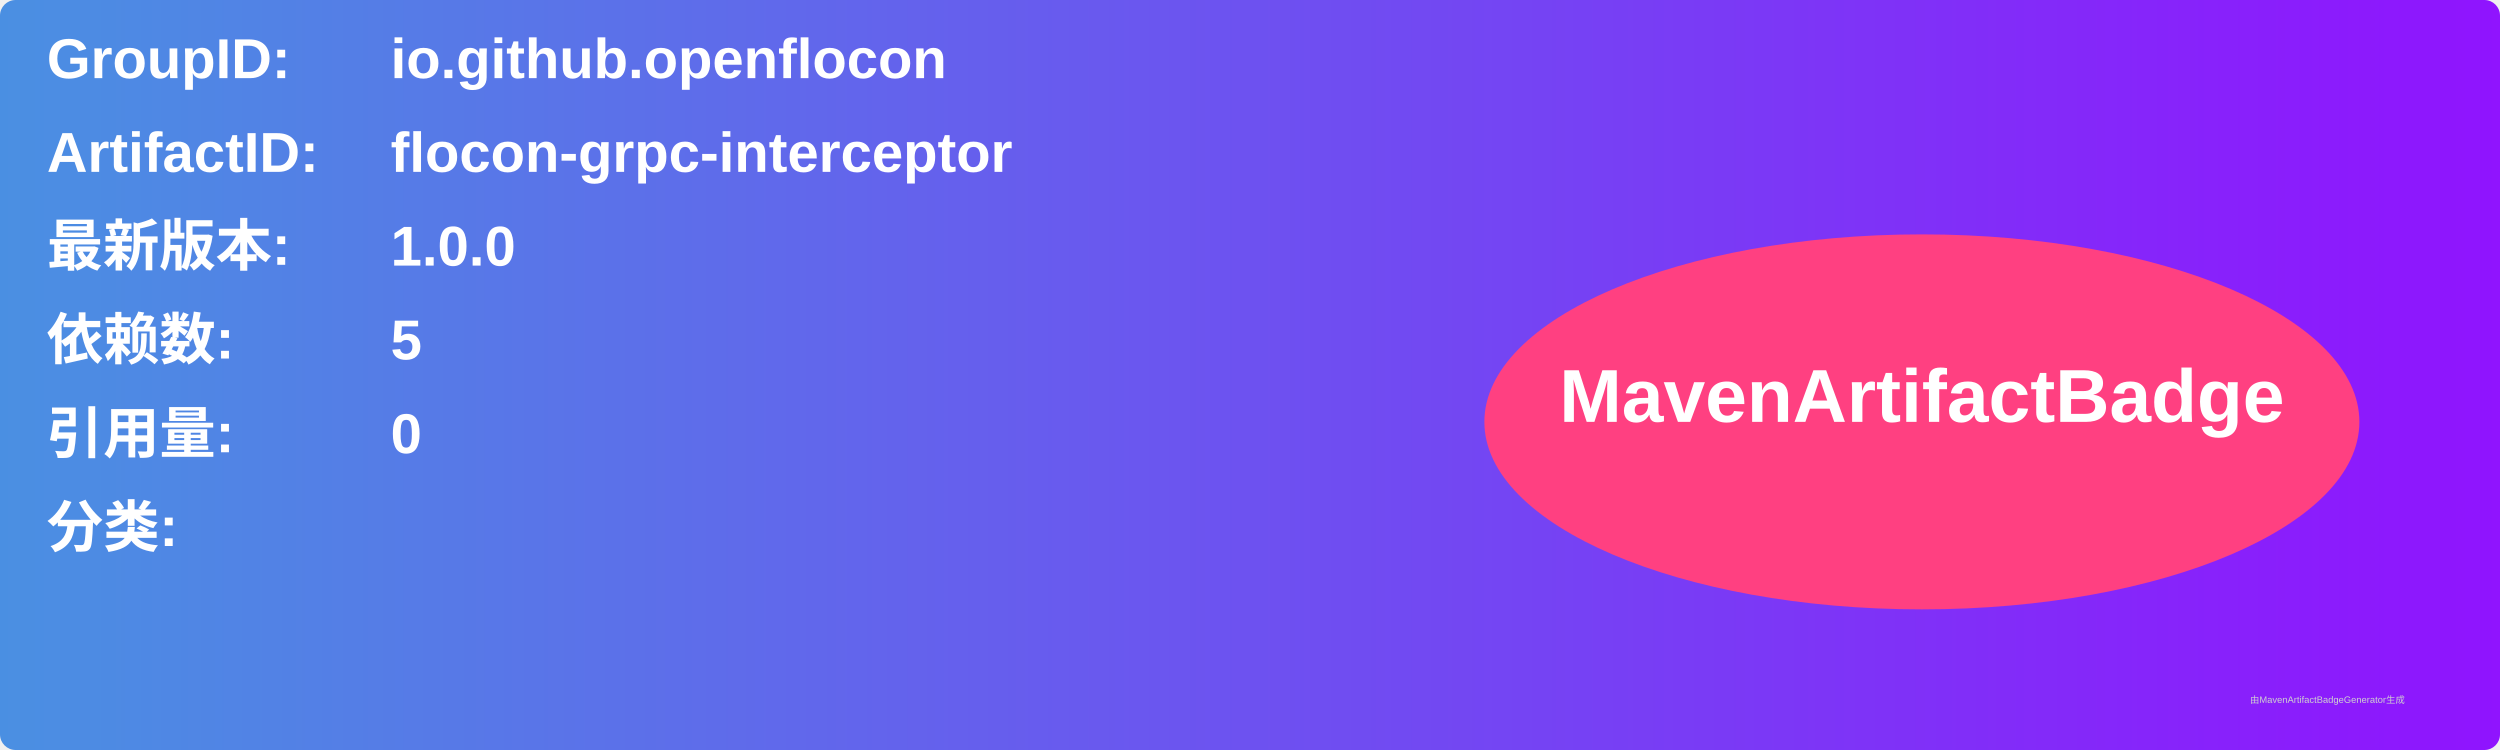
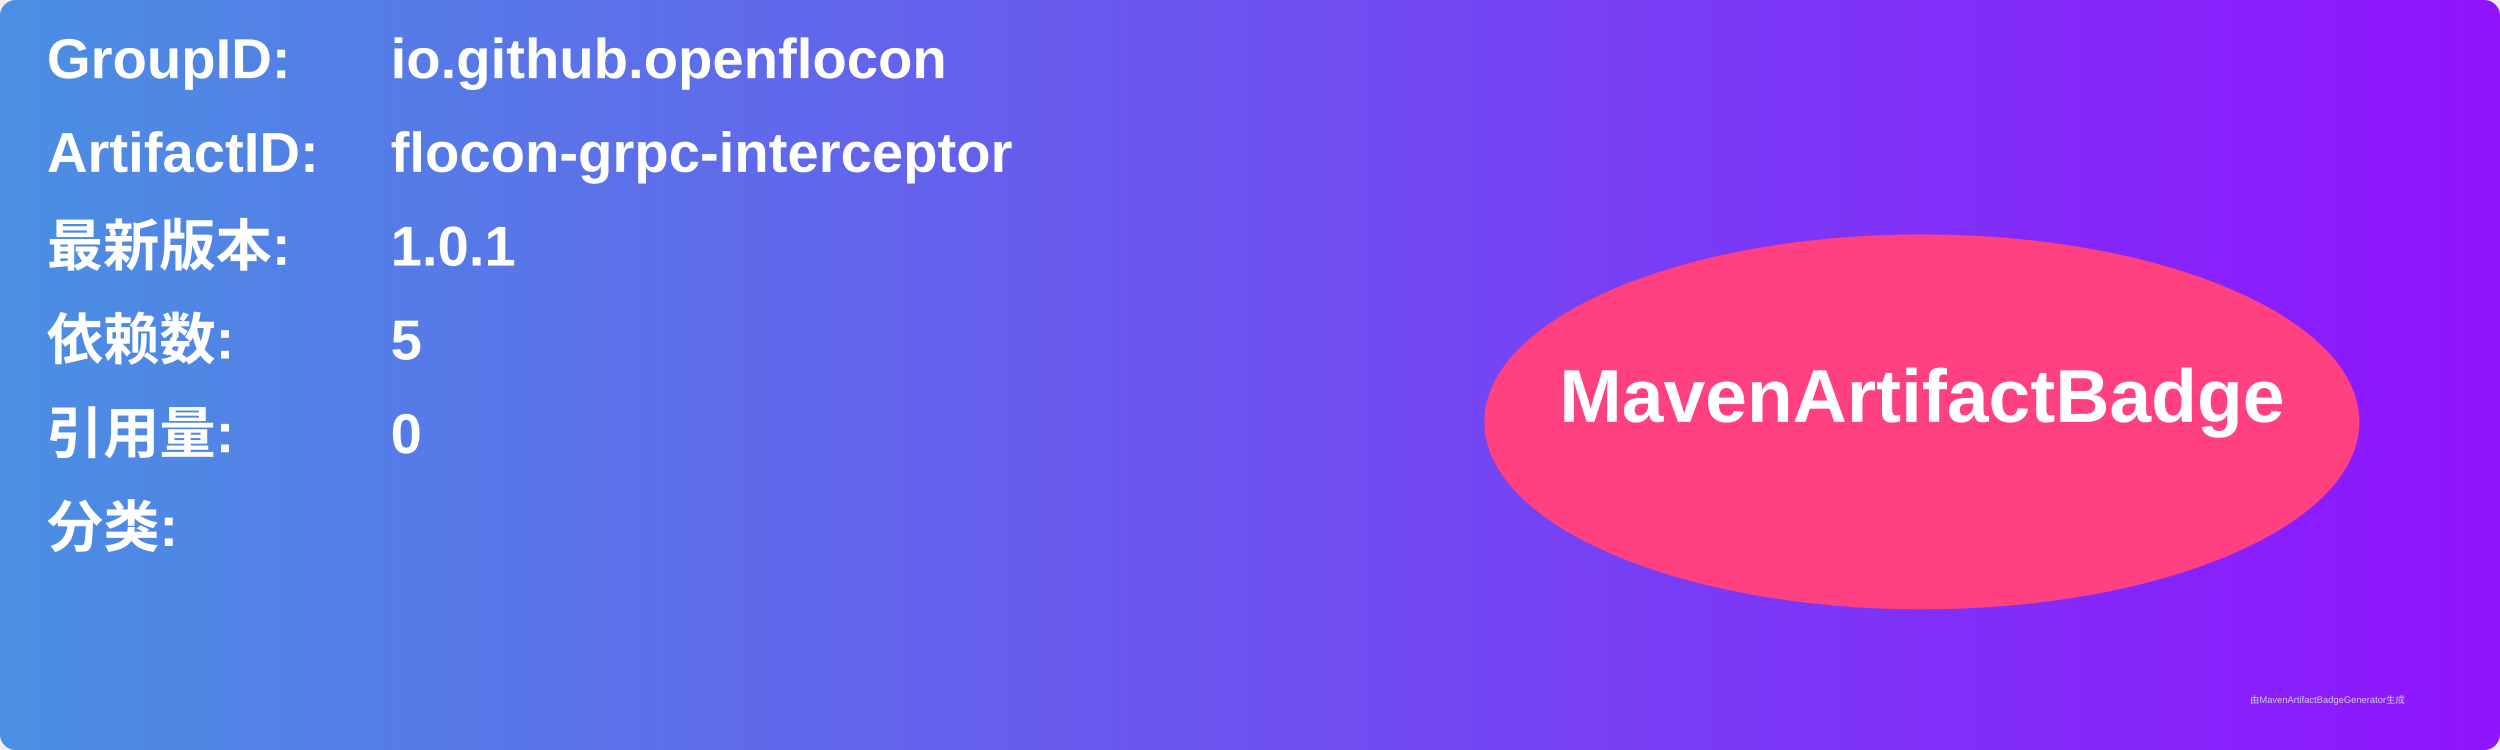
<svg xmlns="http://www.w3.org/2000/svg" width="800" height="240" viewBox="0 0 800 240">
  <linearGradient id="grad" x1="0%" y1="0%" x2="100%" y2="0%">
    <stop offset="0%" stop-color="#4a90e2" />
    <stop offset="100%" stop-color="#9013fe" />
  </linearGradient>
  <rect width="100%" height="100%" rx="5" ry="5" fill="url(#grad)" />
  <g transform="translate(15, 15)">
    <text x="0" y="10" font-family="Arial" font-size="18" fill="white" font-weight="bold" width="260">GroupID:</text>
    <text x="110" y="10" font-family="Arial" font-size="18" fill="white" font-weight="bold" width="460">io.github.openflocon</text>
    <text x="0" y="40" font-family="Arial" font-size="18" fill="white" font-weight="bold" width="260">ArtifactID:</text>
    <text x="110" y="40" font-family="Arial" font-size="18" fill="white" font-weight="bold" width="460">flocon-grpc-interceptor</text>
    <text x="0" y="70" font-family="Arial" font-size="18" fill="white" font-weight="bold">最新版本:</text>
    <text x="110" y="70" font-family="Arial" font-size="18" fill="white" font-weight="bold">
-       <tspan font-weight="bold">1.0.0</tspan>
+       <tspan font-weight="bold">1.0.1</tspan>
    </text>
    <text x="0" y="100" font-family="Arial" font-size="18" fill="white" font-weight="bold">依赖数: </text>
    <text x="110" y="100" font-family="Arial" font-size="18" fill="white">
      <tspan font-weight="bold">5</tspan>
    </text>
    <text x="0" y="130" font-family="Arial" font-size="18" fill="white" font-weight="bold">引用量: </text>
    <text x="110" y="130" font-family="Arial" font-size="18" fill="white">
      <tspan font-weight="bold">0</tspan>
    </text>
    <text x="0" y="160" font-family="Arial" font-size="18" fill="white" font-weight="bold">分类:</text>
    <text x="10" y="190" font-family="Arial" font-size="10" fill="white">
      <tspan font-weight="bold" />
    </text>
    <ellipse cx="600" cy="120" rx="140" ry="60" fill="#ff4081" />
    <text x="600" y="120" text-anchor="middle" font-family="Arial" font-size="24" fill="white" font-weight="bold">MavenArtifactBadge</text>
  </g>
  <text x="720" y="225" font-family="Arial" font-size="3" fill="#d0d0d0">由MavenArtifactBadgeGenerator生成</text>
</svg>
